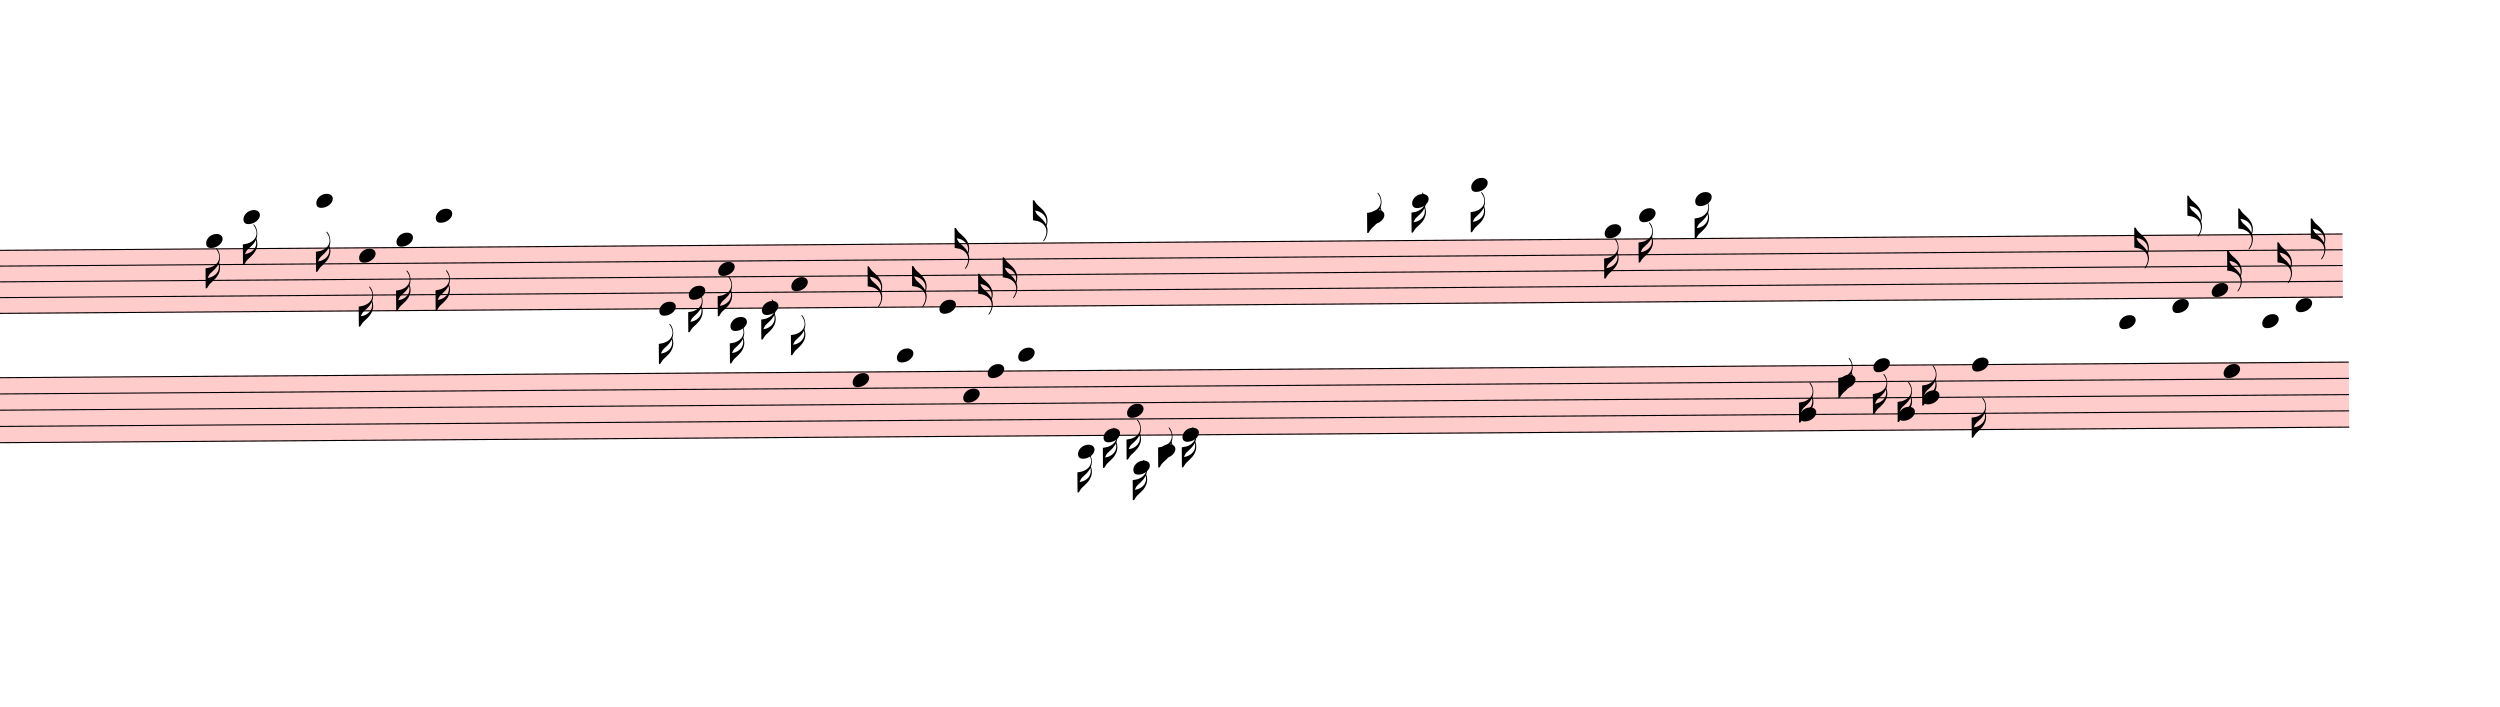
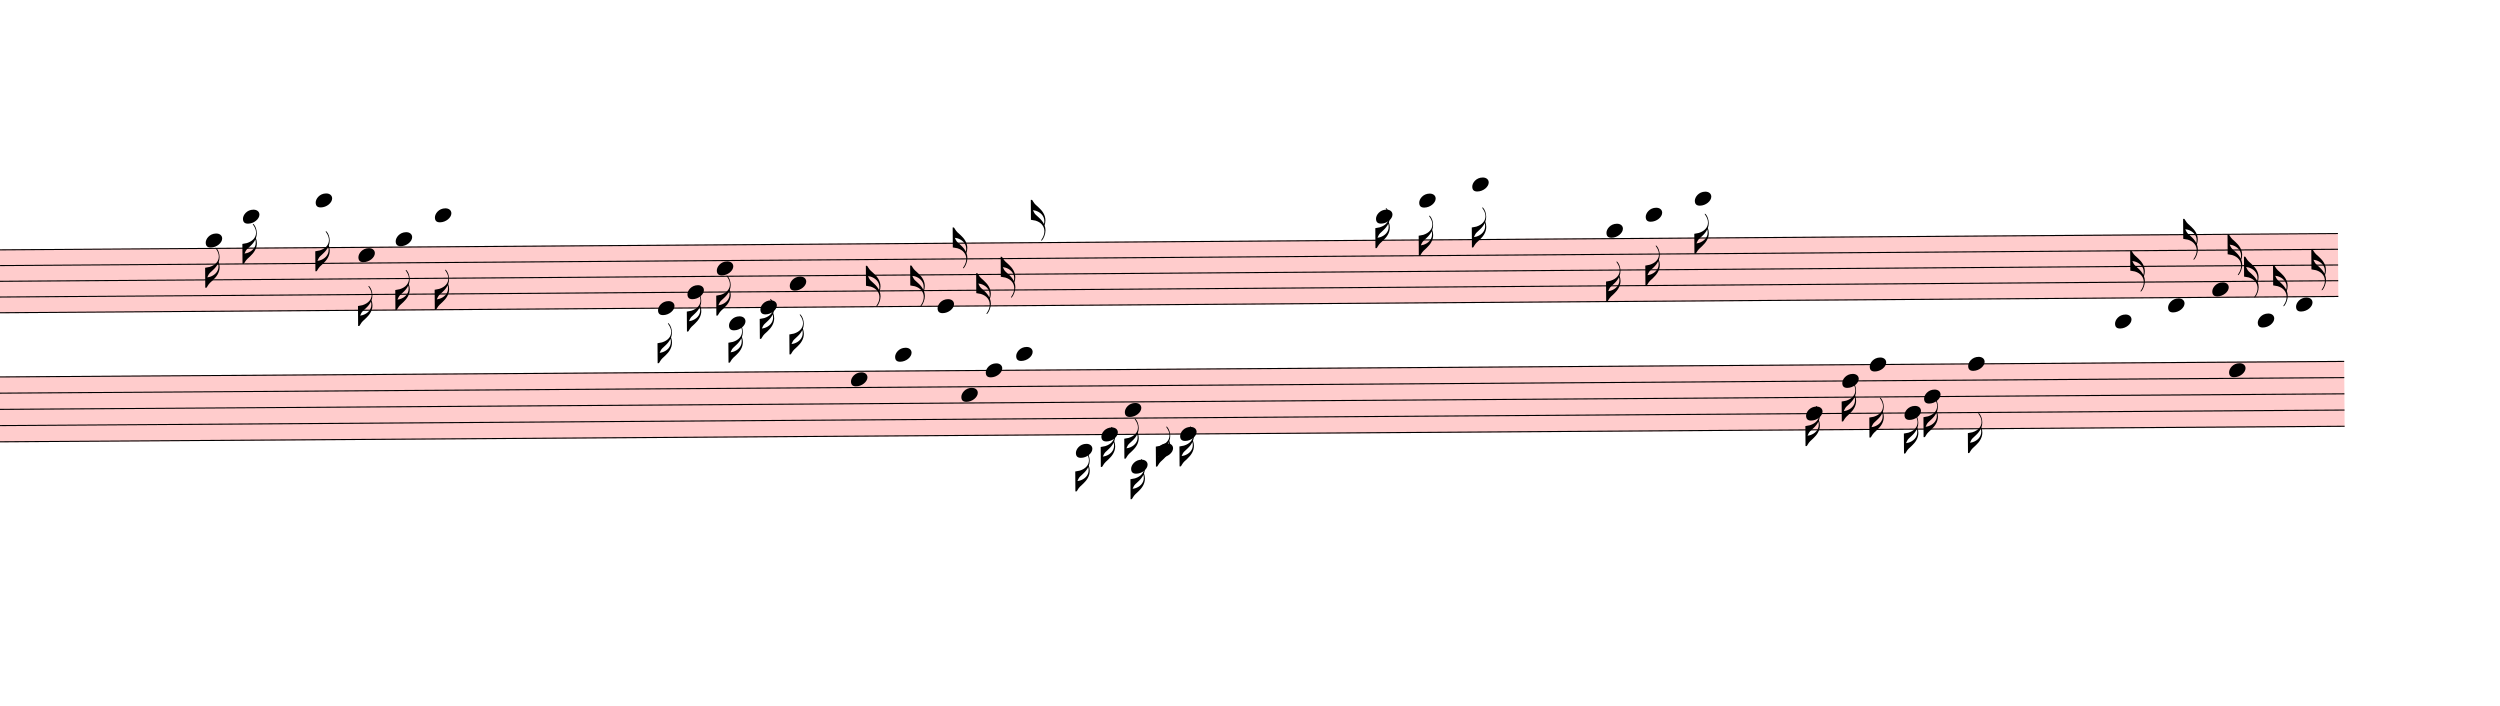
- <svg xmlns="http://www.w3.org/2000/svg" viewBox="2718 9347.875 22812 6450.125" version="1.1" overflow="visible">
+ <svg xmlns="http://www.w3.org/2000/svg" viewBox="2718 9347.875 22857 6450.125" version="1.1" overflow="visible">
  <defs>
    <style type="text/css">
    /* .staff * {
      fill: #000;
      stroke: #000;
    }

    .deletionBack {
      fill: #00000033;
    } */
  </style>
    <symbol id="sym_notehead_quarter" viewBox="0 0 1000 1000" overflow="inherit">
      <path transform="scale(1,-1)" d="M0 -39c0 68 73 172 200 172c66 0 114 -37 114 -95c0 -84 -106 -171 -218 -171c-64 0 -96 30 -96 94z" />
    </symbol>
    <symbol id="sym_flag_16th_down" viewBox="0 0 1000 1000" overflow="inherit">
      <path transform="scale(1,-1)" d="M216 730c-5 8 -10 13 -11 16l-4 10c0 3 2 5 5 5s7 -2 13 -7c35 -42 57 -101 57 -172c0 -34 -6 -65 -17 -94c10 -31 17 -64 17 -96c0 -104 -60 -183 -122 -241c-63 -59 -57 -53 -61 -56c-38 -34 -63 -95 -71 -95h-22v190v190c40 7 69 11 87 16c116 36 175 111 175 197 c0 44 -15 91 -46 137zM248 463c-23 -48 -58 -89 -94 -122c-63 -59 -57 -53 -61 -56c-30 -27 -44 -71 -53 -88c20 3 36 6 47 9c88 27 168 95 168 200c0 19 -3 39 -7 57z" />
    </symbol>
    <symbol id="sym_flag_16th_up" viewBox="0 0 1000 1000" overflow="inherit">
      <path transform="scale(1,-1)" d="M206 -748c32 48 49 100 49 149c0 89 -55 168 -168 203c-18 5 -47 9 -87 16v190v190h22c8 0 33 -61 71 -95c4 -3 -2 3 61 -56c62 -58 122 -137 122 -241c0 -32 -7 -65 -17 -96c11 -29 17 -60 17 -94c0 -71 -32 -148 -67 -190c-6 -5 -10 -7 -13 -7s-5 2 -5 5l4 10 c1 3 6 8 11 16zM248 -463c4 18 7 38 7 57c0 105 -80 173 -168 200c-11 3 -27 6 -47 9c9 -17 23 -61 53 -88c4 -3 -2 3 61 -56c36 -33 71 -74 94 -122z" />
    </symbol>
  </defs>
  <g class="rastrums">
    <g class="rastrum" data-id="rac9d9123-17b8-4291-a9ab-690fbb5ec717" style="transform: rotate(-0.4deg); transform-origin: 1935px 11646px;">
      <g class="rastrum bounding-box" data-id="bbox-rac9d9123-17b8-4291-a9ab-690fbb5ec717">
        <rect x="1935" y="11646" width="22077" height="585" fill="#ff000033" />
      </g>
      <path d="M1935 11651 L24012 11651" stroke-width="10" stroke="black" />
      <path d="M1935 11794.75 L24012 11794.75" stroke-width="10" stroke="black" />
      <path d="M1935 11938.5 L24012 11938.5" stroke-width="10" stroke="black" />
      <path d="M1935 12082.25 L24012 12082.25" stroke-width="10" stroke="black" />
      <path d="M1935 12226 L24012 12226" stroke-width="10" stroke="black" />
    </g>
    <g class="rastrum" data-id="rb7f16a48-b786-4a0e-8e0a-a9d3dc60d509" style="transform: rotate(-0.38deg); transform-origin: 1953px 12807px;">
      <g class="rastrum bounding-box" data-id="bbox-rb7f16a48-b786-4a0e-8e0a-a9d3dc60d509">
        <rect x="1953" y="12807" width="22113" height="603" fill="#ff000033" />
      </g>
      <path d="M1953 12812 L24066 12812" stroke-width="10" stroke="black" />
      <path d="M1953 12960.25 L24066 12960.25" stroke-width="10" stroke="black" />
      <path d="M1953 13108.5 L24066 13108.5" stroke-width="10" stroke="black" />
      <path d="M1953 13256.75 L24066 13256.75" stroke-width="10" stroke="black" />
      <path d="M1953 13405 L24066 13405" stroke-width="10" stroke="black" />
    </g>
  </g>
  <g class="draft" data-label="15" data-id="d20548f4c-97ae-4f31-9723-9d14e5b72034">
    <g class="system" data-id="s9c564726-c97a-4e05-a88f-81ade9d304b1">
      <g class="staff" data-n="1" data-rastrum="rac9d9123-17b8-4291-a9ab-690fbb5ec717" style="transform: rotate(-0.4deg); transform-origin: 1935px 11646px;">
        <g class="note" data-id="dd85314ae-b592-4fb0-b7aa-750f31df5bb1" data-stem.dir="down">
          <g class="notehead">
            <use href="#sym_notehead_quarter" height="480px" width="480px" x="4518" y="11579.125" />
          </g>
          <g class="ledgerLines above" />
          <g class="stem">
            <path d="M4518 11579.125 L4518 12010.375" stroke-width="14" />
            <g class="flag down">
              <use href="#sym_flag_16th_down" height="480px" width="480px" x="4511" y="12010.375" />
            </g>
          </g>
        </g>
        <g class="note" data-id="ddc5ed3bb-4752-4198-aac0-3d54a11ae4a9" data-stem.dir="down">
          <g class="notehead">
            <use href="#sym_notehead_quarter" height="480px" width="480px" x="4860" y="11363.5" />
          </g>
          <g class="ledgerLines above">
            <path d="M4821 11507.25 L5049 11507.25" stroke-width="18" />
            <path d="M4821 11363.5 L5049 11363.5" stroke-width="18" />
          </g>
          <g class="stem">
            <path d="M4860 11363.5 L4860 11794.75" stroke-width="14" />
            <g class="flag down">
              <use href="#sym_flag_16th_down" height="480px" width="480px" x="4853" y="11794.75" />
            </g>
          </g>
        </g>
        <g class="note" data-id="d85814386-9958-467e-a701-b056ce8cc8ae" data-stem.dir="down">
          <g class="notehead">
            <use href="#sym_notehead_quarter" height="480px" width="480px" x="5526" y="11219.75" />
          </g>
          <g class="ledgerLines above">
            <path d="M5487 11507.25 L5715 11507.25" stroke-width="18" />
            <path d="M5487 11363.5 L5715 11363.5" stroke-width="18" />
            <path d="M5487 11219.75 L5715 11219.75" stroke-width="18" />
          </g>
          <g class="stem">
            <path d="M5526 11219.75 L5526 11866.625" stroke-width="14" />
            <g class="flag down">
              <use href="#sym_flag_16th_down" height="480px" width="480px" x="5519" y="11866.625" />
            </g>
          </g>
        </g>
        <g class="note" data-id="dab828569-74a3-43de-a048-0b23dd2cff2f" data-stem.dir="down">
          <g class="notehead">
            <use href="#sym_notehead_quarter" height="480px" width="480px" x="5913" y="11722.875" />
          </g>
          <g class="stem">
            <path d="M5913 11722.875 L5913 12369.75" stroke-width="14" />
            <g class="flag down">
              <use href="#sym_flag_16th_down" height="480px" width="480px" x="5906" y="12369.75" />
            </g>
          </g>
        </g>
        <g class="note" data-id="d702dd9ec-8c8d-4d38-9eea-15654e01ba4f" data-stem.dir="down">
          <g class="notehead">
            <use href="#sym_notehead_quarter" height="480px" width="480px" x="6255" y="11579.125" />
          </g>
          <g class="ledgerLines above" />
          <g class="stem">
            <path d="M6255 11579.125 L6255 12226" stroke-width="14" />
            <g class="flag down">
              <use href="#sym_flag_16th_down" height="480px" width="480px" x="6248" y="12226" />
            </g>
          </g>
        </g>
        <g class="note" data-id="d3fb6fd78-98bb-4edc-8f02-c16c2fc5e97b" data-stem.dir="down">
          <g class="notehead">
            <use href="#sym_notehead_quarter" height="480px" width="480px" x="6615" y="11363.5" />
          </g>
          <g class="ledgerLines above">
            <path d="M6576 11507.25 L6804 11507.25" stroke-width="18" />
            <path d="M6576 11363.5 L6804 11363.5" stroke-width="18" />
          </g>
          <g class="stem">
            <path d="M6615 11363.5 L6615 12226" stroke-width="14" />
            <g class="flag down">
              <use href="#sym_flag_16th_down" height="480px" width="480px" x="6608" y="12226" />
            </g>
          </g>
        </g>
        <g class="note" data-id="d50f25c64-1760-4807-b735-09d66ea00e2b" data-stem.dir="down">
          <g class="notehead">
            <use href="#sym_notehead_quarter" height="480px" width="480px" x="8649" y="12226" />
          </g>
          <g class="stem">
            <path d="M8649 12226 L8649 12729.125" stroke-width="14" />
            <g class="flag down">
              <use href="#sym_flag_16th_down" height="480px" width="480px" x="8642" y="12729.125" />
            </g>
          </g>
        </g>
        <g class="note" data-id="d72d67dfd-1b2f-4821-934c-9d14e50c86e7" data-stem.dir="down">
          <g class="notehead">
            <use href="#sym_notehead_quarter" height="480px" width="480px" x="8919" y="12082.25" />
          </g>
          <g class="stem">
            <path d="M8919 12082.25 L8919 12441.625" stroke-width="14" />
            <g class="flag down">
              <use href="#sym_flag_16th_down" height="480px" width="480px" x="8912" y="12441.625" />
            </g>
          </g>
        </g>
        <g class="note" data-id="d5eb0cc6a-cb10-45b6-951a-a3d914d69ea5" data-stem.dir="down">
          <g class="notehead">
            <use href="#sym_notehead_quarter" height="480px" width="480px" x="9189" y="11866.625" />
          </g>
          <g class="stem">
            <path d="M9189 11866.625 L9189 12297.875" stroke-width="14" />
            <g class="flag down">
              <use href="#sym_flag_16th_down" height="480px" width="480px" x="9182" y="12297.875" />
            </g>
          </g>
        </g>
        <g class="note" data-id="dc35d934d-85fc-4608-a1c1-d20577dd380b" data-stem.dir="down">
          <g class="notehead">
            <use href="#sym_notehead_quarter" height="480px" width="480px" x="9297" y="12369.75" />
          </g>
          <g class="ledgerLines below">
            <path d="M9258 12369.75 L9486 12369.75" stroke-width="18" />
          </g>
          <g class="stem">
            <path d="M9297 12369.75 L9297 12729.125" stroke-width="14" />
            <g class="flag down">
              <use href="#sym_flag_16th_down" height="480px" width="480px" x="9290" y="12729.125" />
            </g>
          </g>
        </g>
        <g class="note" data-id="dbed0c1ae-3652-4619-a459-fae761fee4a6" data-stem.dir="down">
          <g class="notehead">
            <use href="#sym_notehead_quarter" height="480px" width="480px" x="9585" y="12226" />
          </g>
          <g class="stem">
            <path d="M9585 12226 L9585 12513.5" stroke-width="14" />
            <g class="flag down">
              <use href="#sym_flag_16th_down" height="480px" width="480px" x="9578" y="12513.5" />
            </g>
          </g>
        </g>
        <g class="note" data-id="d4a39ef66-4800-423f-a78f-fa1c55c832d4" data-stem.dir="down">
          <g class="notehead">
            <use href="#sym_notehead_quarter" height="480px" width="480px" x="9855" y="12010.375" />
          </g>
          <g class="stem">
            <path d="M9855 12010.375 L9855 12657.25" stroke-width="14" />
            <g class="flag down">
              <use href="#sym_flag_16th_down" height="480px" width="480px" x="9848" y="12657.25" />
            </g>
          </g>
        </g>
        <g class="note" data-id="d141f0d01-2052-416e-b1b0-5e58fdb6b997" data-stem.dir="up">
          <g class="notehead">
            <use href="#sym_notehead_quarter" height="480px" width="480px" x="11205" y="12226" />
          </g>
          <g class="stem">
            <path d="M11355 11507.25 L11355 12226" stroke-width="14" />
            <g class="flag up">
              <use href="#sym_flag_16th_up" height="480px" width="480px" x="11348" y="11507.25" />
            </g>
          </g>
        </g>
        <g class="note" data-id="d7d7ea4d8-72e6-47bf-8867-b53a5f9fcbbe" data-stem.dir="down">
          <g class="notehead">
-             <use href="#sym_notehead_quarter" height="480px" width="480px" x="15120" y="11435.375" />
-           </g>
-           <g class="ledgerLines above">
-             <path d="M15081 11507.25 L15309 11507.25" stroke-width="18" />
-           </g>
-           <g class="stem">
-             <path d="M15120 11435.375 L15120 11579.125" stroke-width="14" />
-             <g class="flag down">
-               <use href="#sym_flag_16th_down" height="480px" width="480px" x="15113" y="11579.125" />
+             <use href="#sym_notehead_quarter" height="480px" width="480px" x="15219" y="11435.375" />
+           </g>
+           <g class="ledgerLines above">
+             <path d="M15180 11507.25 L15408 11507.25" stroke-width="18" />
+           </g>
+           <g class="stem">
+             <path d="M15219 11435.375 L15219 11722.875" stroke-width="14" />
+             <g class="flag down">
+               <use href="#sym_flag_16th_down" height="480px" width="480px" x="15212" y="11722.875" />
            </g>
          </g>
        </g>
        <g class="note" data-id="d72331ca8-a5c5-4bda-b182-719598f0397d" data-stem.dir="down">
          <g class="notehead">
-             <use href="#sym_notehead_quarter" height="480px" width="480px" x="15525" y="11291.625" />
-           </g>
-           <g class="ledgerLines above">
-             <path d="M15486 11507.25 L15714 11507.25" stroke-width="18" />
-             <path d="M15486 11363.5 L15714 11363.5" stroke-width="18" />
-           </g>
-           <g class="stem">
-             <path d="M15525 11291.625 L15525 11579.125" stroke-width="14" />
-             <g class="flag down">
-               <use href="#sym_flag_16th_down" height="480px" width="480px" x="15518" y="11579.125" />
+             <use href="#sym_notehead_quarter" height="480px" width="480px" x="15615" y="11291.625" />
+           </g>
+           <g class="ledgerLines above">
+             <path d="M15576 11507.25 L15804 11507.25" stroke-width="18" />
+             <path d="M15576 11363.5 L15804 11363.5" stroke-width="18" />
+           </g>
+           <g class="stem">
+             <path d="M15615 11291.625 L15615 11794.75" stroke-width="14" />
+             <g class="flag down">
+               <use href="#sym_flag_16th_down" height="480px" width="480px" x="15608" y="11794.75" />
            </g>
          </g>
        </g>
        <g class="note" data-id="d86a9c6e4-93c1-4c65-9911-72473d552b8c" data-stem.dir="down">
          <g class="notehead">
-             <use href="#sym_notehead_quarter" height="480px" width="480px" x="16065" y="11147.875" />
-           </g>
-           <g class="ledgerLines above">
-             <path d="M16026 11507.25 L16254 11507.25" stroke-width="18" />
-             <path d="M16026 11363.5 L16254 11363.5" stroke-width="18" />
-             <path d="M16026 11219.75 L16254 11219.75" stroke-width="18" />
-           </g>
-           <g class="stem">
-             <path d="M16065 11147.875 L16065 11579.125" stroke-width="14" />
-             <g class="flag down">
-               <use href="#sym_flag_16th_down" height="480px" width="480px" x="16058" y="11579.125" />
+             <use href="#sym_notehead_quarter" height="480px" width="480px" x="16101" y="11147.875" />
+           </g>
+           <g class="ledgerLines above">
+             <path d="M16062 11507.25 L16290 11507.25" stroke-width="18" />
+             <path d="M16062 11363.5 L16290 11363.5" stroke-width="18" />
+             <path d="M16062 11219.75 L16290 11219.75" stroke-width="18" />
+           </g>
+           <g class="stem">
+             <path d="M16101 11147.875 L16101 11722.875" stroke-width="14" />
+             <g class="flag down">
+               <use href="#sym_flag_16th_down" height="480px" width="480px" x="16094" y="11722.875" />
            </g>
          </g>
        </g>
        <g class="note" data-id="db771863f-52bc-4a87-92d9-a448e456545c" data-stem.dir="down">
          <g class="notehead">
-             <use href="#sym_notehead_quarter" height="480px" width="480px" x="17280" y="11579.125" />
+             <use href="#sym_notehead_quarter" height="480px" width="480px" x="17325" y="11579.125" />
          </g>
          <g class="ledgerLines above" />
          <g class="stem">
-             <path d="M17280 11579.125 L17280 12010.375" stroke-width="14" />
-             <g class="flag down">
-               <use href="#sym_flag_16th_down" height="480px" width="480px" x="17273" y="12010.375" />
+             <path d="M17325 11579.125 L17325 12226" stroke-width="14" />
+             <g class="flag down">
+               <use href="#sym_flag_16th_down" height="480px" width="480px" x="17318" y="12226" />
            </g>
          </g>
        </g>
        <g class="note" data-id="decc4d794-08ab-48a4-91bd-600e7b53a16a" data-stem.dir="down">
          <g class="notehead">
-             <use href="#sym_notehead_quarter" height="480px" width="480px" x="17595" y="11435.375" />
-           </g>
-           <g class="ledgerLines above">
-             <path d="M17556 11507.25 L17784 11507.25" stroke-width="18" />
-           </g>
-           <g class="stem">
-             <path d="M17595 11435.375 L17595 11866.625" stroke-width="14" />
-             <g class="flag down">
-               <use href="#sym_flag_16th_down" height="480px" width="480px" x="17588" y="11866.625" />
+             <use href="#sym_notehead_quarter" height="480px" width="480px" x="17685" y="11435.375" />
+           </g>
+           <g class="ledgerLines above">
+             <path d="M17646 11507.25 L17874 11507.25" stroke-width="18" />
+           </g>
+           <g class="stem">
+             <path d="M17685 11435.375 L17685 12082.25" stroke-width="14" />
+             <g class="flag down">
+               <use href="#sym_flag_16th_down" height="480px" width="480px" x="17678" y="12082.25" />
            </g>
          </g>
        </g>
        <g class="note" data-id="d23a1c20c-9e04-4854-bb36-76a646c8d9ca" data-stem.dir="down">
          <g class="notehead">
-             <use href="#sym_notehead_quarter" height="480px" width="480px" x="18108" y="11291.625" />
-           </g>
-           <g class="ledgerLines above">
-             <path d="M18069 11507.25 L18297 11507.25" stroke-width="18" />
-             <path d="M18069 11363.5 L18297 11363.5" stroke-width="18" />
-           </g>
-           <g class="stem">
-             <path d="M18108 11291.625 L18108 11651" stroke-width="14" />
-             <g class="flag down">
-               <use href="#sym_flag_16th_down" height="480px" width="480px" x="18101" y="11651" />
+             <use href="#sym_notehead_quarter" height="480px" width="480px" x="18135" y="11291.625" />
+           </g>
+           <g class="ledgerLines above">
+             <path d="M18096 11507.25 L18324 11507.25" stroke-width="18" />
+             <path d="M18096 11363.5 L18324 11363.5" stroke-width="18" />
+           </g>
+           <g class="stem">
+             <path d="M18135 11291.625 L18135 11794.75" stroke-width="14" />
+             <g class="flag down">
+               <use href="#sym_flag_16th_down" height="480px" width="480px" x="18128" y="11794.75" />
            </g>
          </g>
        </g>
        <g class="note" data-id="d1d8d5534-314d-4971-83a2-6c8d3ad22187" data-stem.dir="up">
          <g class="notehead">
            <use href="#sym_notehead_quarter" height="480px" width="480px" x="21969" y="12441.625" />
          </g>
          <g class="ledgerLines below">
            <path d="M21930 12369.75 L22158 12369.75" stroke-width="18" />
          </g>
          <g class="stem">
-             <path d="M22119 11579.125 L22119 12441.625" stroke-width="14" />
-             <g class="flag up">
-               <use href="#sym_flag_16th_up" height="480px" width="480px" x="22112" y="11579.125" />
+             <path d="M22119 11794.75 L22119 12441.625" stroke-width="14" />
+             <g class="flag up">
+               <use href="#sym_flag_16th_up" height="480px" width="480px" x="22112" y="11794.75" />
            </g>
          </g>
        </g>
        <g class="note" data-id="d89cb264c-1aaa-47e3-bcde-40edc68ae0e2" data-stem.dir="up">
          <g class="notehead">
            <use href="#sym_notehead_quarter" height="480px" width="480px" x="22455" y="12297.875" />
          </g>
          <g class="ledgerLines below" />
          <g class="stem">
-             <path d="M22605 11291.625 L22605 12297.875" stroke-width="14" />
-             <g class="flag up">
-               <use href="#sym_flag_16th_up" height="480px" width="480px" x="22598" y="11291.625" />
+             <path d="M22605 11507.25 L22605 12297.875" stroke-width="14" />
+             <g class="flag up">
+               <use href="#sym_flag_16th_up" height="480px" width="480px" x="22598" y="11507.25" />
            </g>
          </g>
        </g>
        <g class="note" data-id="df4aa168e-11f9-4dce-94b4-35b24db5c7d3" data-stem.dir="up">
          <g class="notehead">
-             <use href="#sym_notehead_quarter" height="480px" width="480px" x="22815" y="12154.125" />
-           </g>
-           <g class="stem">
-             <path d="M22965 11794.75 L22965 12154.125" stroke-width="14" />
-             <g class="flag up">
-               <use href="#sym_flag_16th_up" height="480px" width="480px" x="22958" y="11794.75" />
+             <use href="#sym_notehead_quarter" height="480px" width="480px" x="22860" y="12154.125" />
+           </g>
+           <g class="stem">
+             <path d="M23010 11651 L23010 12154.125" stroke-width="14" />
+             <g class="flag up">
+               <use href="#sym_flag_16th_up" height="480px" width="480px" x="23003" y="11651" />
            </g>
          </g>
        </g>
        <g class="note" data-id="dca458420-4f6f-4e50-8246-522a64213750" data-stem.dir="up">
          <g class="notehead">
            <use href="#sym_notehead_quarter" height="480px" width="480px" x="23274" y="12441.625" />
          </g>
          <g class="ledgerLines below">
            <path d="M23235 12369.75 L23463 12369.75" stroke-width="18" />
          </g>
          <g class="stem">
-             <path d="M23424 11722.875 L23424 12441.625" stroke-width="14" />
-             <g class="flag up">
-               <use href="#sym_flag_16th_up" height="480px" width="480px" x="23417" y="11722.875" />
+             <path d="M23424 11938.5 L23424 12441.625" stroke-width="14" />
+             <g class="flag up">
+               <use href="#sym_flag_16th_up" height="480px" width="480px" x="23417" y="11938.5" />
            </g>
          </g>
        </g>
        <g class="note" data-id="d56db1a73-2ae2-4f32-abcf-d7e98b8260f8" data-stem.dir="up">
          <g class="notehead">
-             <use href="#sym_notehead_quarter" height="480px" width="480px" x="23580" y="12297.875" />
+             <use href="#sym_notehead_quarter" height="480px" width="480px" x="23625" y="12297.875" />
          </g>
          <g class="ledgerLines below" />
          <g class="stem">
-             <path d="M23730 11507.25 L23730 12297.875" stroke-width="14" />
-             <g class="flag up">
-               <use href="#sym_flag_16th_up" height="480px" width="480px" x="23723" y="11507.25" />
+             <path d="M23775 11794.75 L23775 12297.875" stroke-width="14" />
+             <g class="flag up">
+               <use href="#sym_flag_16th_up" height="480px" width="480px" x="23768" y="11794.75" />
            </g>
          </g>
        </g>
      </g>
      <g class="staff" data-n="2" data-rastrum="rb7f16a48-b786-4a0e-8e0a-a9d3dc60d509" style="transform: rotate(-0.38deg); transform-origin: 1953px 12807px;">
        <g class="note" data-id="d81d1c3f5-9bf5-4166-b0a6-8edaa99206cf" data-stem.dir="up">
          <g class="notehead">
            <use href="#sym_notehead_quarter" height="480px" width="480px" x="10413" y="12886.125" />
          </g>
          <g class="stem">
            <path d="M10563 11848.375 L10563 12886.125" stroke-width="14" />
            <g class="flag up">
              <use href="#sym_flag_16th_up" height="480px" width="480px" x="10556" y="11848.375" />
            </g>
          </g>
        </g>
        <g class="note" data-id="d0de8b4d1-5d07-4ff4-945b-09adcd178429" data-stem.dir="up">
          <g class="notehead">
            <use href="#sym_notehead_quarter" height="480px" width="480px" x="10818" y="12663.75" />
          </g>
          <g class="ledgerLines above">
            <path d="M10779 12663.75 L11007 12663.75" stroke-width="18" />
          </g>
          <g class="stem">
            <path d="M10968 11848.375 L10968 12663.75" stroke-width="14" />
            <g class="flag up">
              <use href="#sym_flag_16th_up" height="480px" width="480px" x="10961" y="11848.375" />
            </g>
          </g>
        </g>
        <g class="note" data-id="dec240df4-50ad-41f6-97b5-e0ba325df56f" data-stem.dir="up">
          <g class="notehead">
            <use href="#sym_notehead_quarter" height="480px" width="480px" x="11421" y="13034.375" />
          </g>
          <g class="stem">
            <path d="M11571 11922.5 L11571 13034.375" stroke-width="14" />
            <g class="flag up">
              <use href="#sym_flag_16th_up" height="480px" width="480px" x="11564" y="11922.5" />
            </g>
          </g>
        </g>
        <g class="note" data-id="d3ef07212-2e0e-4a67-a4fa-524e389c032d" data-stem.dir="up">
          <g class="notehead">
            <use href="#sym_notehead_quarter" height="480px" width="480px" x="11646" y="12812" />
          </g>
          <g class="stem">
            <path d="M11796 11774.25 L11796 12812" stroke-width="14" />
            <g class="flag up">
              <use href="#sym_flag_16th_up" height="480px" width="480px" x="11789" y="11774.25" />
            </g>
          </g>
        </g>
        <g class="note" data-id="da1024ef8-4862-414e-85af-ddb737ded661" data-stem.dir="up">
          <g class="notehead">
            <use href="#sym_notehead_quarter" height="480px" width="480px" x="11925" y="12663.75" />
          </g>
          <g class="ledgerLines above">
            <path d="M11886 12663.75 L12114 12663.75" stroke-width="18" />
          </g>
          <g class="stem">
            <path d="M12075 11255.375 L12075 12663.75" stroke-width="14" />
            <g class="flag up">
              <use href="#sym_flag_16th_up" height="480px" width="480px" x="12068" y="11255.375" />
            </g>
          </g>
        </g>
        <g class="note" data-id="dfb28c253-a3c8-4706-9c92-eae4ad289e2c" data-stem.dir="down">
          <g class="notehead">
            <use href="#sym_notehead_quarter" height="480px" width="480px" x="12465" y="13553.25" />
          </g>
          <g class="ledgerLines below">
            <path d="M12426 13553.25 L12654 13553.25" stroke-width="18" />
          </g>
          <g class="stem">
            <path d="M12465 13553.25 L12465 13923.875" stroke-width="14" />
            <g class="flag down">
              <use href="#sym_flag_16th_down" height="480px" width="480px" x="12458" y="13923.875" />
            </g>
          </g>
        </g>
        <g class="note" data-id="d1299c8ea-f7bb-43d8-b3c3-5a19d7a022a2" data-stem.dir="down">
          <g class="notehead">
            <use href="#sym_notehead_quarter" height="480px" width="480px" x="12699" y="13405" />
          </g>
          <g class="stem">
            <path d="M12699 13405 L12699 13701.5" stroke-width="14" />
            <g class="flag down">
              <use href="#sym_flag_16th_down" height="480px" width="480px" x="12692" y="13701.5" />
            </g>
          </g>
        </g>
        <g class="note" data-id="d093b7bc5-6795-46b6-9625-668810027c95" data-stem.dir="down">
          <g class="notehead">
            <use href="#sym_notehead_quarter" height="480px" width="480px" x="12915" y="13182.625" />
          </g>
          <g class="stem">
            <path d="M12915 13182.625 L12915 13627.375" stroke-width="14" />
            <g class="flag down">
              <use href="#sym_flag_16th_down" height="480px" width="480px" x="12908" y="13627.375" />
            </g>
          </g>
        </g>
        <g class="note" data-id="d5a8e99ca-2c30-42f5-bf3b-c5fabd18d809" data-stem.dir="down">
          <g class="notehead">
            <use href="#sym_notehead_quarter" height="480px" width="480px" x="12969" y="13701.5" />
          </g>
          <g class="ledgerLines below">
            <path d="M12930 13701.5 L13158 13701.5" stroke-width="18" />
            <path d="M12930 13553.25 L13158 13553.25" stroke-width="18" />
          </g>
          <g class="stem">
            <path d="M12969 13701.5 L12969 13998" stroke-width="14" />
            <g class="flag down">
              <use href="#sym_flag_16th_down" height="480px" width="480px" x="12962" y="13998" />
            </g>
          </g>
        </g>
        <g class="note" data-id="d9e97de9d-54f4-4901-a8ce-6467fceebf34" data-stem.dir="down">
          <g class="notehead">
            <use href="#sym_notehead_quarter" height="480px" width="480px" x="13203" y="13553.25" />
          </g>
          <g class="ledgerLines below">
            <path d="M13164 13553.25 L13392 13553.25" stroke-width="18" />
          </g>
          <g class="stem">
            <path d="M13203 13553.25 L13203 13701.5" stroke-width="14" />
            <g class="flag down">
              <use href="#sym_flag_16th_down" height="480px" width="480px" x="13196" y="13701.5" />
            </g>
          </g>
        </g>
        <g class="note" data-id="d70e0c275-d23b-4edf-859b-f6ed97f615d7" data-stem.dir="down">
          <g class="notehead">
            <use href="#sym_notehead_quarter" height="480px" width="480px" x="13419" y="13405" />
          </g>
          <g class="stem">
            <path d="M13419 13405 L13419 13701.5" stroke-width="14" />
            <g class="flag down">
              <use href="#sym_flag_16th_down" height="480px" width="480px" x="13412" y="13701.5" />
            </g>
          </g>
        </g>
        <g class="note" data-id="d0988c398-a599-4e11-b8f2-4a7665829774" data-stem.dir="down">
          <g class="notehead">
-             <use href="#sym_notehead_quarter" height="480px" width="480px" x="19053" y="13256.75" />
-           </g>
-           <g class="stem">
-             <path d="M19053 13256.75 L19053 13330.875" stroke-width="14" />
-             <g class="flag down">
-               <use href="#sym_flag_16th_down" height="480px" width="480px" x="19046" y="13330.875" />
+             <use href="#sym_notehead_quarter" height="480px" width="480px" x="19143" y="13256.75" />
+           </g>
+           <g class="stem">
+             <path d="M19143 13256.75 L19143 13553.25" stroke-width="14" />
+             <g class="flag down">
+               <use href="#sym_flag_16th_down" height="480px" width="480px" x="19136" y="13553.25" />
            </g>
          </g>
        </g>
        <g class="note" data-id="dfa326719-9b9f-4451-a3cd-8ca118162a8a" data-stem.dir="down">
          <g class="notehead">
-             <use href="#sym_notehead_quarter" height="480px" width="480px" x="19413" y="12960.25" />
-           </g>
-           <g class="stem">
-             <path d="M19413 12960.25 L19413 13108.5" stroke-width="14" />
-             <g class="flag down">
-               <use href="#sym_flag_16th_down" height="480px" width="480px" x="19406" y="13108.5" />
+             <use href="#sym_notehead_quarter" height="480px" width="480px" x="19476" y="12960.25" />
+           </g>
+           <g class="stem">
+             <path d="M19476 12960.25 L19476 13330.875" stroke-width="14" />
+             <g class="flag down">
+               <use href="#sym_flag_16th_down" height="480px" width="480px" x="19469" y="13330.875" />
            </g>
          </g>
        </g>
        <g class="note" data-id="d9fddc194-94d8-4e31-ac8f-3a890d3f34ec" data-stem.dir="down">
          <g class="notehead">
            <use href="#sym_notehead_quarter" height="480px" width="480px" x="19728" y="12812" />
          </g>
          <g class="stem">
-             <path d="M19728 12812 L19728 13256.75" stroke-width="14" />
-             <g class="flag down">
-               <use href="#sym_flag_16th_down" height="480px" width="480px" x="19721" y="13256.75" />
+             <path d="M19728 12812 L19728 13479.125" stroke-width="14" />
+             <g class="flag down">
+               <use href="#sym_flag_16th_down" height="480px" width="480px" x="19721" y="13479.125" />
            </g>
          </g>
        </g>
        <g class="note" data-id="d8b389789-689b-4a2d-bc0c-6fad4cb42527" data-stem.dir="down">
          <g class="notehead">
-             <use href="#sym_notehead_quarter" height="480px" width="480px" x="19953" y="13256.75" />
-           </g>
-           <g class="stem">
-             <path d="M19953 13256.75 L19953 13330.875" stroke-width="14" />
-             <g class="flag down">
-               <use href="#sym_flag_16th_down" height="480px" width="480px" x="19946" y="13330.875" />
+             <use href="#sym_notehead_quarter" height="480px" width="480px" x="20043" y="13256.75" />
+           </g>
+           <g class="stem">
+             <path d="M20043 13256.75 L20043 13627.375" stroke-width="14" />
+             <g class="flag down">
+               <use href="#sym_flag_16th_down" height="480px" width="480px" x="20036" y="13627.375" />
            </g>
          </g>
        </g>
        <g class="note" data-id="d634ead0e-efd8-409d-b1c1-6f1ea47e510e" data-stem.dir="down">
          <g class="notehead">
-             <use href="#sym_notehead_quarter" height="480px" width="480px" x="20178" y="13108.5" />
-           </g>
-           <g class="stem">
-             <path d="M20178 13108.5 L20178 13182.625" stroke-width="14" />
-             <g class="flag down">
-               <use href="#sym_flag_16th_down" height="480px" width="480px" x="20171" y="13182.625" />
+             <use href="#sym_notehead_quarter" height="480px" width="480px" x="20223" y="13108.5" />
+           </g>
+           <g class="stem">
+             <path d="M20223 13108.5 L20223 13479.125" stroke-width="14" />
+             <g class="flag down">
+               <use href="#sym_flag_16th_down" height="480px" width="480px" x="20216" y="13479.125" />
            </g>
          </g>
        </g>
        <g class="note" data-id="d726a0711-f219-41e6-9d1c-e487c7b8e93c" data-stem.dir="down">
          <g class="notehead">
            <use href="#sym_notehead_quarter" height="480px" width="480px" x="20628" y="12812" />
          </g>
          <g class="stem">
-             <path d="M20628 12812 L20628 13479.125" stroke-width="14" />
-             <g class="flag down">
-               <use href="#sym_flag_16th_down" height="480px" width="480px" x="20621" y="13479.125" />
+             <path d="M20628 12812 L20628 13627.375" stroke-width="14" />
+             <g class="flag down">
+               <use href="#sym_flag_16th_down" height="480px" width="480px" x="20621" y="13627.375" />
            </g>
          </g>
        </g>
        <g class="note" data-id="d15ef006c-77dc-4163-ae62-01e304ae9905" data-stem.dir="up">
          <g class="notehead">
-             <use href="#sym_notehead_quarter" height="480px" width="480px" x="22923" y="12886.125" />
-           </g>
-           <g class="stem">
-             <path d="M23073 11403.625 L23073 12886.125" stroke-width="14" />
-             <g class="flag up">
-               <use href="#sym_flag_16th_up" height="480px" width="480px" x="23066" y="11403.625" />
+             <use href="#sym_notehead_quarter" height="480px" width="480px" x="23013" y="12886.125" />
+           </g>
+           <g class="stem">
+             <path d="M23163 11848.375 L23163 12886.125" stroke-width="14" />
+             <g class="flag up">
+               <use href="#sym_flag_16th_up" height="480px" width="480px" x="23156" y="11848.375" />
            </g>
          </g>
        </g>
      </g>
    </g>
    <g class="deletions" />
  </g>
</svg>
